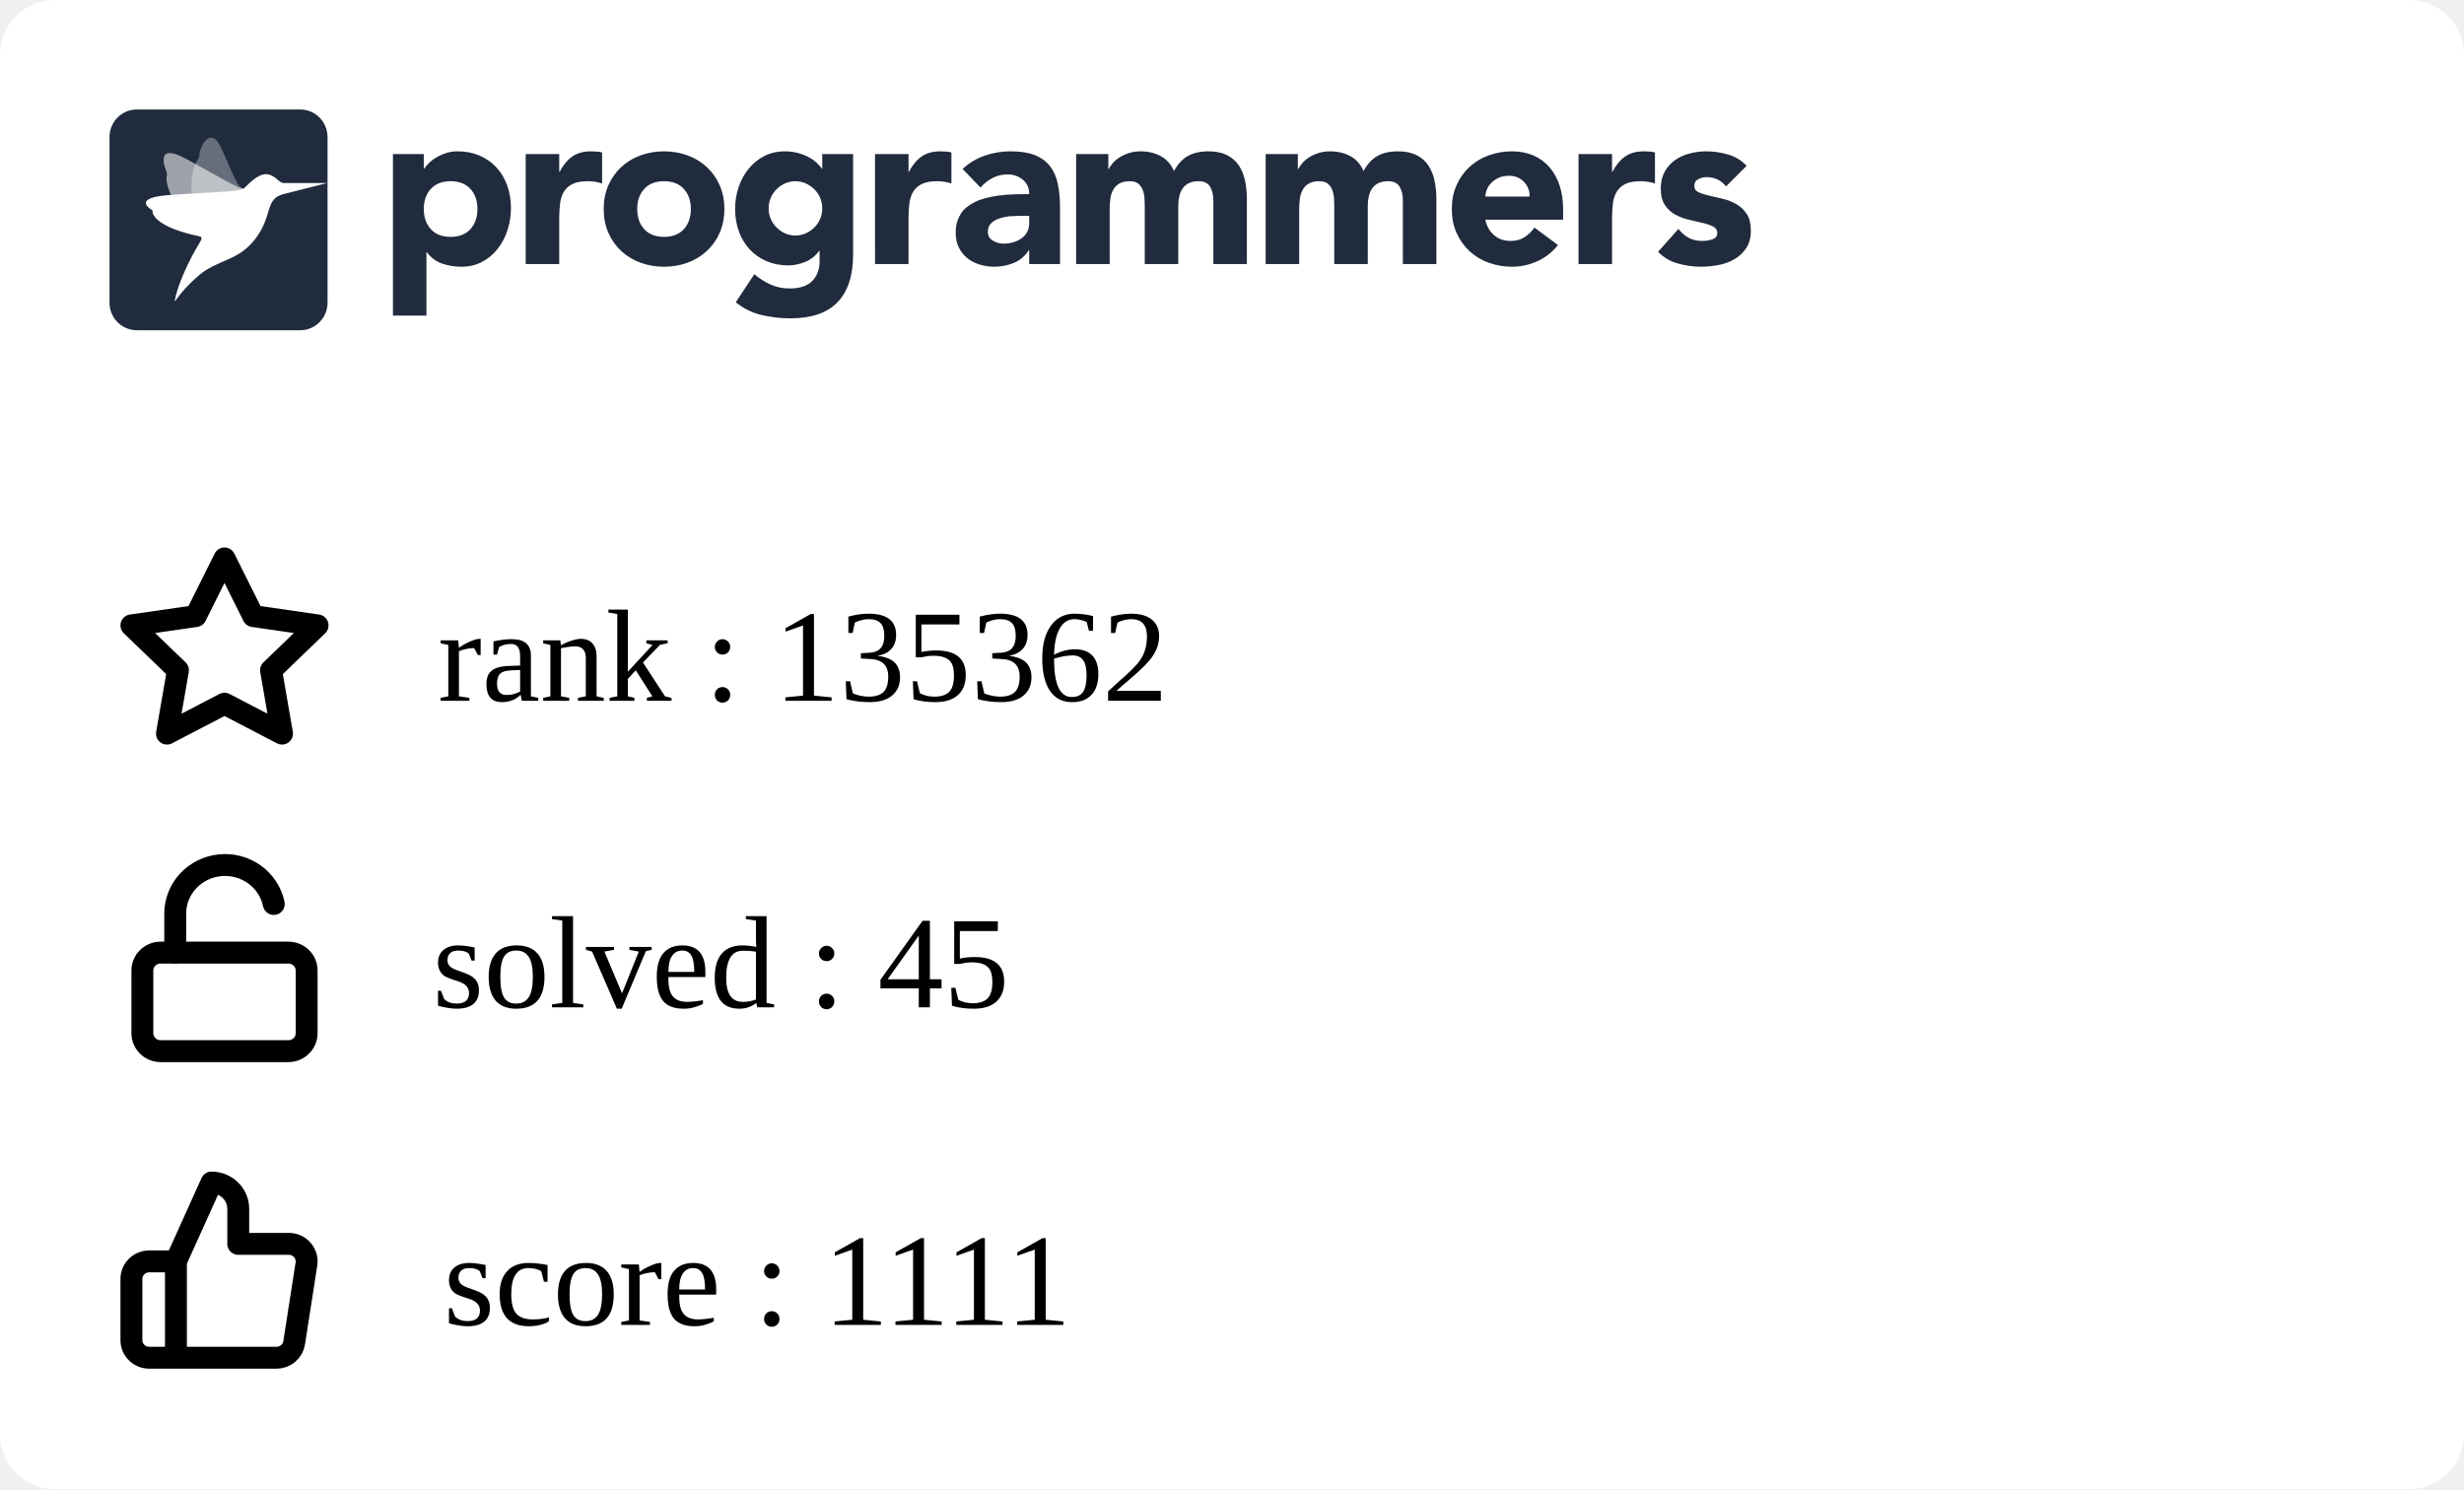
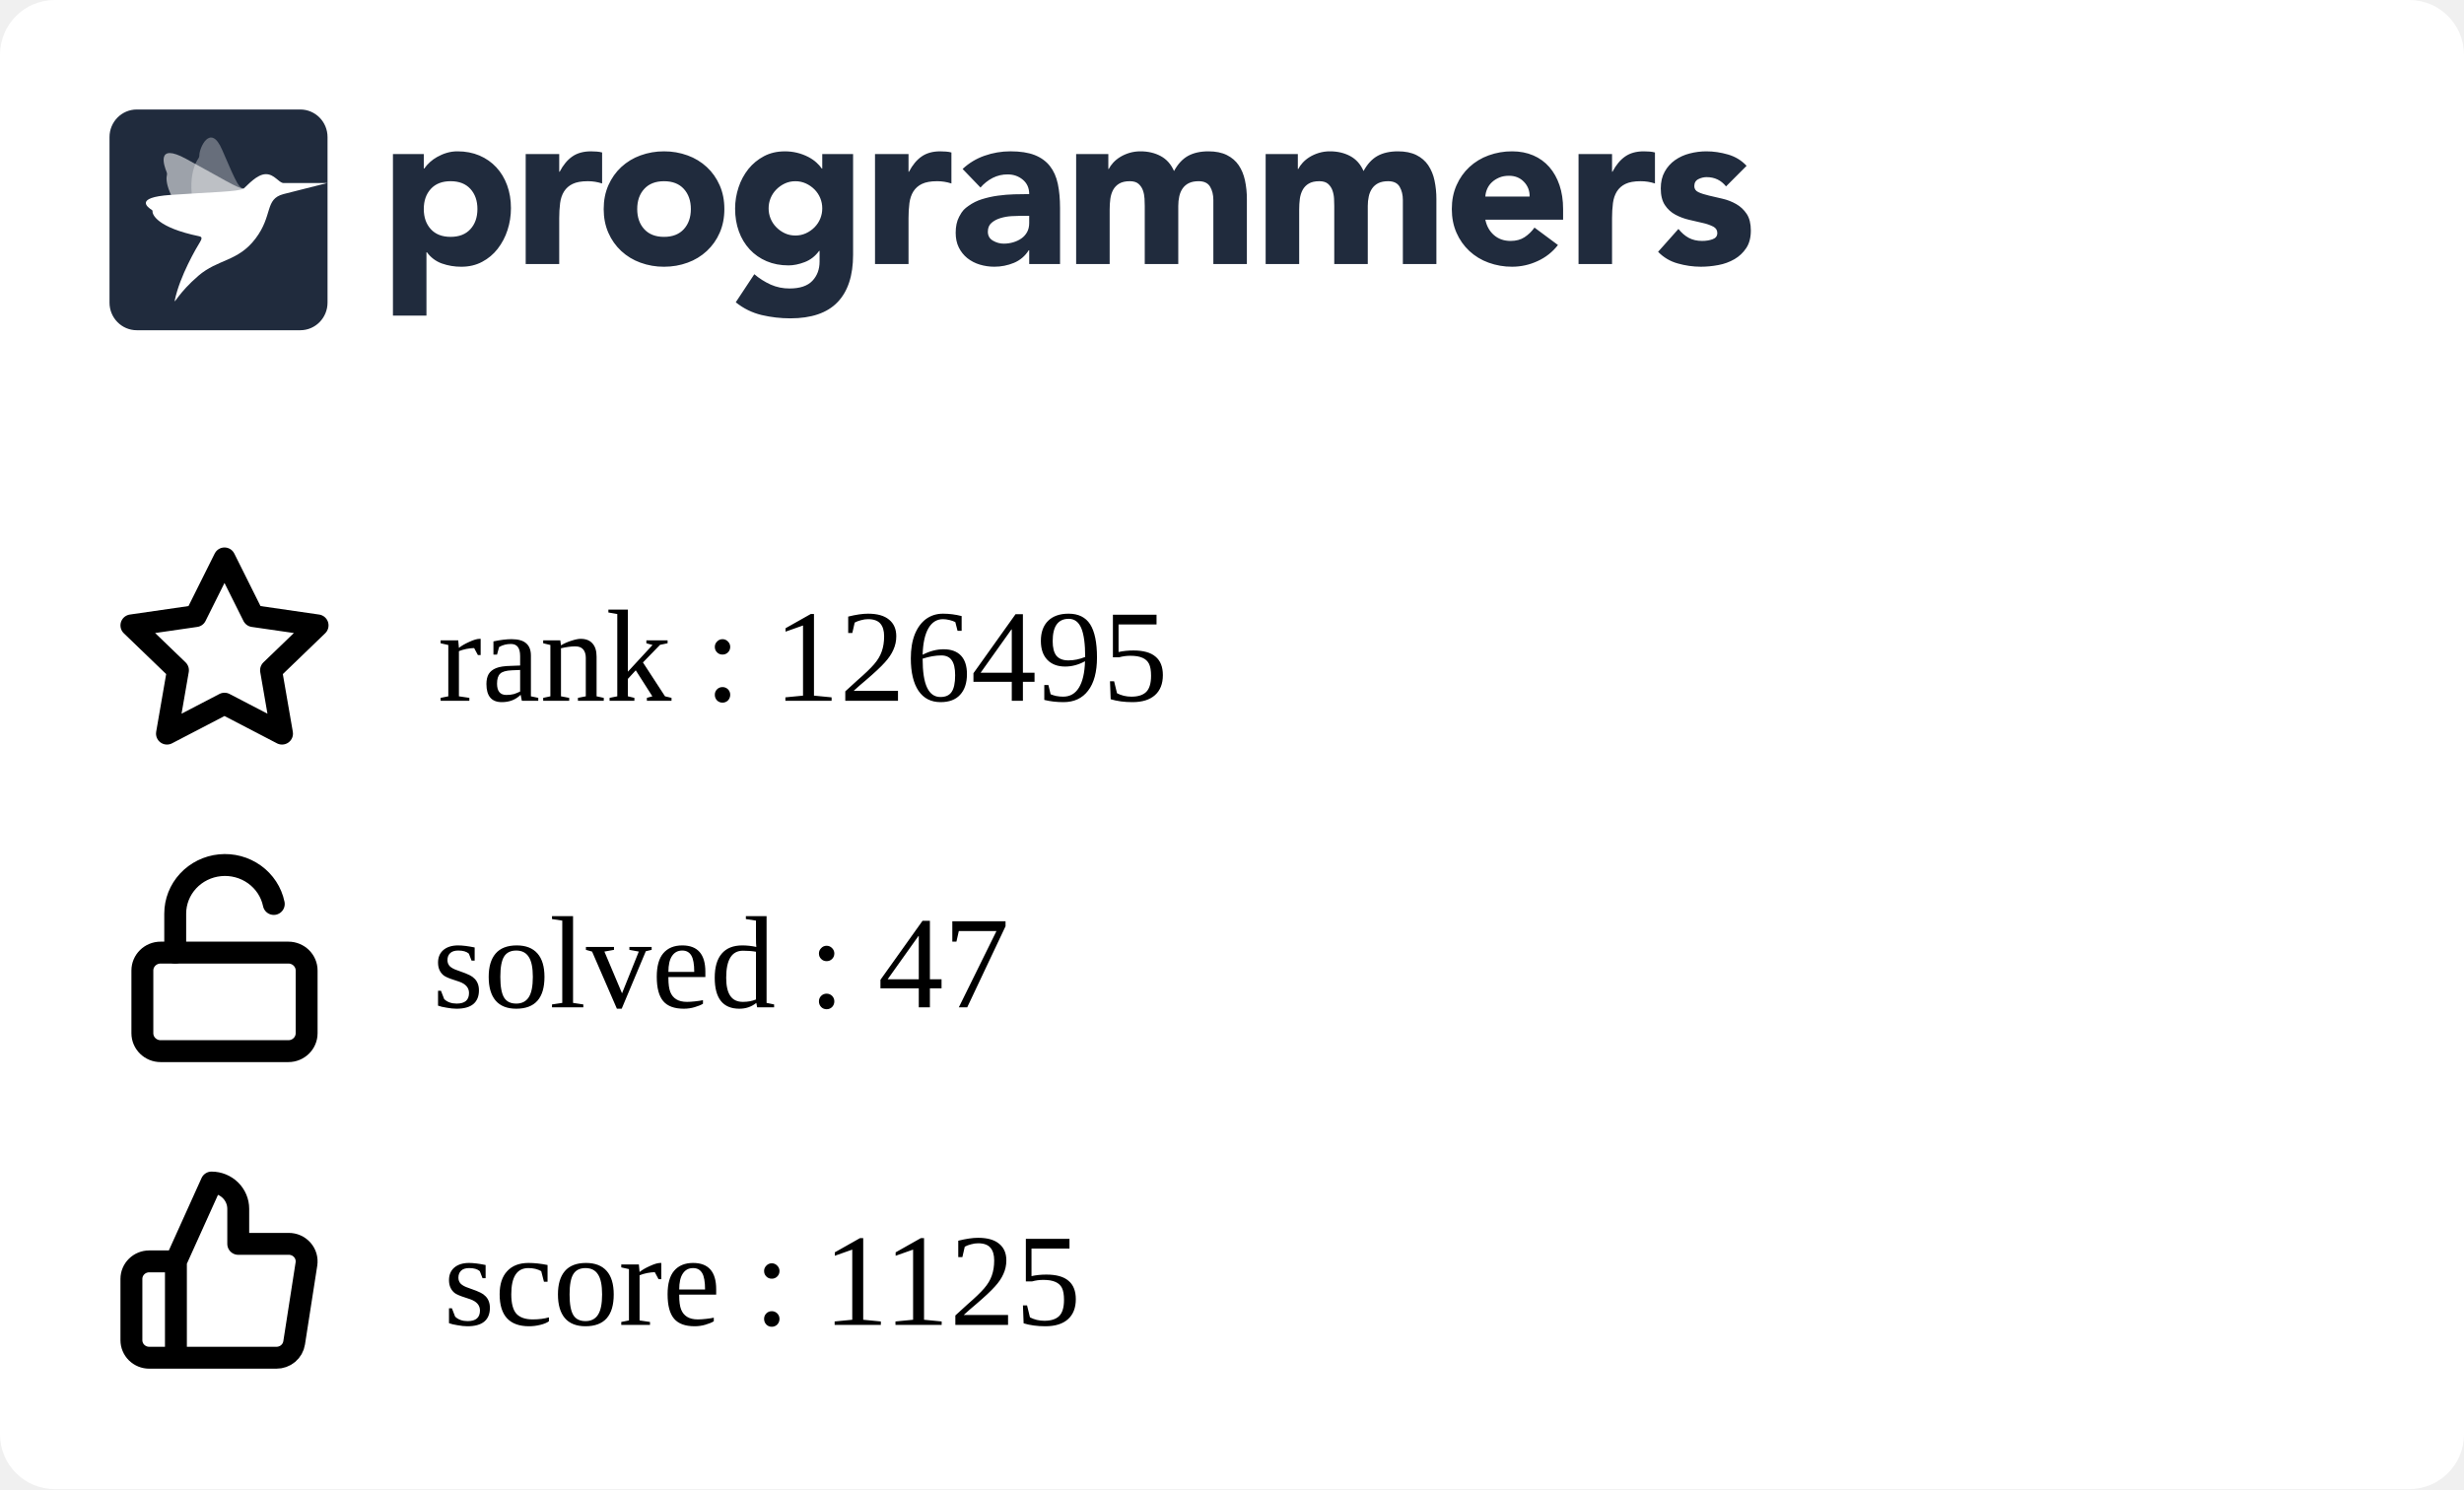
<svg xmlns="http://www.w3.org/2000/svg" width="225" height="136" viewBox="0 0 225 136" fill="none">
  <g clip-path="url(#clip0_849_5838)">
    <rect width="225" height="136" rx="5" fill="white" />
    <g clip-path="url(#clip1_849_5838)">
      <path fill-rule="evenodd" clip-rule="evenodd" d="M35.882 14.07H38.698V15.392H38.739C39.047 14.959 39.448 14.599 39.912 14.338C40.187 14.182 40.477 14.057 40.779 13.966C41.103 13.868 41.44 13.819 41.779 13.821C42.514 13.821 43.181 13.949 43.779 14.203C44.378 14.459 44.892 14.817 45.32 15.279C45.748 15.739 46.078 16.287 46.309 16.921C46.541 17.555 46.657 18.25 46.657 19.008C46.657 19.711 46.551 20.382 46.34 21.023C46.143 21.639 45.839 22.216 45.442 22.728C45.06 23.22 44.576 23.625 44.024 23.915C43.466 24.212 42.833 24.361 42.126 24.361C41.518 24.365 40.914 24.264 40.34 24.061C39.795 23.864 39.322 23.508 38.984 23.038H38.942V28.824H35.882V14.07ZM38.698 19.09C38.698 19.848 38.912 20.461 39.341 20.93C39.769 21.398 40.371 21.632 41.147 21.632C41.923 21.632 42.525 21.398 42.953 20.93C43.381 20.462 43.595 19.849 43.596 19.09C43.596 18.333 43.382 17.72 42.953 17.251C42.524 16.783 41.922 16.549 41.147 16.549C40.372 16.549 39.77 16.784 39.341 17.252C38.912 17.72 38.698 18.333 38.698 19.091M48.004 14.071H51.065V15.682H51.106C51.432 15.062 51.819 14.597 52.269 14.287C52.718 13.977 53.283 13.822 53.963 13.822C54.14 13.822 54.317 13.829 54.493 13.843C54.67 13.857 54.833 13.884 54.982 13.925V16.756C54.561 16.618 54.12 16.548 53.676 16.549C53.092 16.549 52.63 16.632 52.289 16.798C51.966 16.949 51.693 17.189 51.504 17.49C51.319 17.787 51.2 18.141 51.146 18.555C51.091 19.007 51.063 19.462 51.065 19.918V24.112H48.004V14.071ZM55.126 19.091C55.126 18.293 55.269 17.57 55.554 16.922C55.84 16.275 56.232 15.72 56.728 15.258C57.235 14.79 57.832 14.428 58.483 14.194C59.172 13.943 59.902 13.817 60.636 13.822C61.37 13.817 62.099 13.943 62.789 14.194C63.44 14.428 64.037 14.79 64.543 15.258C65.041 15.72 65.432 16.275 65.717 16.922C66.003 17.568 66.145 18.292 66.145 19.091C66.145 19.891 66.003 20.614 65.717 21.261C65.445 21.89 65.045 22.456 64.543 22.924C64.037 23.393 63.44 23.756 62.789 23.989C62.115 24.237 61.398 24.361 60.636 24.361C59.902 24.366 59.173 24.24 58.483 23.989C57.832 23.756 57.235 23.394 56.728 22.925C56.227 22.457 55.827 21.891 55.554 21.262C55.269 20.613 55.126 19.89 55.126 19.091ZM58.187 19.091C58.187 19.849 58.401 20.462 58.83 20.931C59.259 21.399 59.861 21.633 60.636 21.633C61.411 21.633 62.013 21.399 62.442 20.931C62.87 20.463 63.085 19.85 63.085 19.091C63.085 18.334 62.87 17.721 62.442 17.252C62.013 16.784 61.411 16.55 60.636 16.55C59.861 16.55 59.259 16.784 58.83 17.253C58.401 17.721 58.187 18.334 58.187 19.092M77.9 23.267C77.9 25.168 77.427 26.61 76.482 27.596C75.537 28.581 74.098 29.074 72.167 29.074C71.287 29.074 70.41 28.973 69.554 28.773C68.686 28.567 67.877 28.168 67.186 27.606L68.88 25.044C69.333 25.428 69.838 25.748 70.38 25.994C70.923 26.233 71.511 26.352 72.105 26.346C73.043 26.346 73.734 26.115 74.176 25.653C74.618 25.192 74.84 24.603 74.84 23.886V22.915H74.798C74.444 23.397 74.006 23.738 73.482 23.938C72.959 24.138 72.466 24.238 72.003 24.238C71.268 24.238 70.602 24.111 70.003 23.856C69.419 23.61 68.893 23.244 68.462 22.781C68.025 22.305 67.688 21.747 67.473 21.138C67.241 20.505 67.126 19.809 67.126 19.051C67.126 18.391 67.233 17.735 67.442 17.109C67.64 16.502 67.944 15.935 68.34 15.435C68.728 14.953 69.211 14.556 69.758 14.267C70.316 13.972 70.949 13.823 71.656 13.823C72.409 13.816 73.151 13.993 73.819 14.339C74.106 14.491 74.351 14.659 74.554 14.846C74.738 15.009 74.902 15.193 75.043 15.394H75.084V14.07H77.9V23.267ZM70.187 19.031C70.183 19.676 70.436 20.297 70.891 20.756C71.115 20.983 71.377 21.168 71.666 21.303C71.958 21.441 72.281 21.51 72.635 21.51C72.976 21.51 73.296 21.441 73.595 21.304C73.894 21.166 74.156 20.983 74.38 20.756C74.835 20.297 75.088 19.676 75.084 19.031C75.088 18.385 74.835 17.764 74.38 17.305C74.153 17.077 73.887 16.892 73.595 16.758C73.294 16.62 72.967 16.55 72.636 16.551C72.282 16.551 71.959 16.62 71.667 16.758C71.378 16.893 71.115 17.078 70.891 17.305C70.436 17.764 70.183 18.385 70.187 19.03M79.901 14.071H82.962V15.682H83.003C83.329 15.062 83.716 14.597 84.166 14.287C84.615 13.977 85.18 13.821 85.859 13.822C86.037 13.822 86.213 13.829 86.39 13.843C86.567 13.857 86.73 13.884 86.879 13.925V16.756C86.458 16.618 86.017 16.548 85.573 16.549C84.989 16.549 84.526 16.632 84.186 16.798C83.863 16.949 83.59 17.189 83.401 17.49C83.217 17.787 83.098 18.141 83.043 18.555C82.987 19.007 82.96 19.462 82.962 19.918V24.112H79.902L79.901 14.071ZM93.982 22.852H93.941C93.622 23.37 93.147 23.775 92.584 24.008C92.018 24.241 91.411 24.361 90.798 24.359C90.345 24.36 89.895 24.294 89.462 24.163C89.05 24.041 88.666 23.841 88.329 23.574C88.003 23.311 87.738 22.979 87.554 22.602C87.363 22.217 87.268 21.769 87.268 21.259C87.268 20.681 87.373 20.193 87.585 19.793C87.901 19.193 88.082 19.062 88.442 18.801C88.817 18.531 89.234 18.325 89.676 18.191C90.138 18.046 90.618 17.939 91.115 17.871C91.612 17.802 92.108 17.761 92.605 17.747C93.064 17.733 93.523 17.727 93.982 17.726C93.982 17.175 93.788 16.738 93.401 16.414C93.013 16.091 92.554 15.929 92.023 15.929C91.545 15.922 91.072 16.032 90.645 16.248C90.222 16.468 89.845 16.767 89.533 17.127L87.901 15.432C88.474 14.894 89.156 14.482 89.9 14.223C90.662 13.955 91.451 13.82 92.268 13.82C93.165 13.82 93.903 13.934 94.482 14.161C95.059 14.389 95.522 14.723 95.87 15.164C96.217 15.605 96.458 16.145 96.594 16.785C96.73 17.427 96.798 18.167 96.798 19.007V24.112H93.982V22.852ZM93.227 19.71C92.996 19.71 92.707 19.721 92.359 19.741C92.02 19.761 91.685 19.82 91.36 19.918C91.04 20.014 90.767 20.158 90.543 20.351C90.319 20.544 90.206 20.813 90.206 21.158C90.206 21.529 90.363 21.804 90.676 21.983C90.988 22.163 91.315 22.252 91.656 22.252C91.954 22.252 92.244 22.211 92.524 22.128C92.802 22.046 93.05 21.929 93.268 21.777C93.484 21.627 93.662 21.429 93.788 21.199C93.917 20.964 93.981 20.688 93.981 20.372V19.71H93.227ZM98.268 14.07H101.207V15.433H101.247C101.343 15.24 101.479 15.047 101.655 14.854C101.832 14.662 102.043 14.489 102.288 14.338C102.533 14.187 102.812 14.063 103.124 13.966C103.455 13.867 103.799 13.819 104.144 13.821C104.839 13.821 105.454 13.966 105.992 14.255C106.529 14.545 106.933 15 107.206 15.62C107.56 14.972 107.988 14.511 108.491 14.234C108.995 13.959 109.614 13.821 110.348 13.821C111.015 13.821 111.576 13.935 112.032 14.162C112.488 14.39 112.848 14.7 113.113 15.092C113.379 15.485 113.57 15.947 113.685 16.476C113.804 17.037 113.861 17.609 113.858 18.182V24.112H110.797V18.264C110.797 17.796 110.699 17.393 110.502 17.055C110.304 16.718 109.954 16.549 109.45 16.549C109.097 16.549 108.801 16.608 108.563 16.725C108.333 16.835 108.137 17.002 107.992 17.211C107.848 17.418 107.746 17.659 107.686 17.933C107.624 18.209 107.594 18.499 107.594 18.802V24.112H104.533V18.802C104.533 18.622 104.526 18.402 104.512 18.14C104.5 17.887 104.452 17.636 104.369 17.396C104.29 17.166 104.153 16.96 103.971 16.797C103.788 16.632 103.519 16.549 103.166 16.549C102.771 16.549 102.451 16.622 102.206 16.766C101.969 16.903 101.774 17.104 101.645 17.345C101.516 17.586 101.431 17.858 101.39 18.161C101.349 18.476 101.329 18.794 101.329 19.111V24.112H98.268V14.07ZM115.573 14.07H118.512V15.433H118.553C118.647 15.24 118.783 15.047 118.961 14.854C119.138 14.662 119.349 14.489 119.594 14.338C119.838 14.187 120.117 14.063 120.43 13.966C120.761 13.866 121.105 13.817 121.451 13.821C122.144 13.821 122.76 13.966 123.297 14.255C123.835 14.545 124.24 15 124.512 15.62C124.865 14.972 125.294 14.511 125.797 14.234C126.3 13.959 126.919 13.821 127.654 13.821C128.32 13.821 128.881 13.935 129.338 14.162C129.794 14.39 130.154 14.7 130.419 15.092C130.696 15.513 130.89 15.983 130.99 16.476C131.109 17.037 131.167 17.609 131.164 18.182V24.112H128.102V18.264C128.102 17.796 128.004 17.393 127.807 17.055C127.61 16.718 127.26 16.549 126.756 16.549C126.403 16.549 126.106 16.608 125.868 16.725C125.639 16.835 125.442 17.002 125.297 17.211C125.148 17.429 125.045 17.674 124.991 17.933C124.928 18.218 124.897 18.509 124.899 18.802V24.112H121.838V18.802C121.838 18.622 121.831 18.402 121.818 18.14C121.806 17.887 121.757 17.636 121.674 17.396C121.595 17.166 121.459 16.96 121.277 16.797C121.092 16.632 120.824 16.549 120.471 16.549C120.076 16.549 119.756 16.622 119.512 16.766C119.274 16.903 119.08 17.104 118.951 17.345C118.821 17.586 118.736 17.858 118.695 18.161C118.655 18.476 118.635 18.794 118.635 19.111V24.112H115.573V14.07ZM142.265 22.377C141.777 23.01 141.139 23.514 140.409 23.843C139.681 24.184 138.886 24.36 138.082 24.36C137.348 24.365 136.619 24.239 135.929 23.988C135.278 23.755 134.681 23.393 134.174 22.924C133.674 22.455 133.274 21.889 133.001 21.261C132.715 20.613 132.572 19.889 132.572 19.09C132.572 18.292 132.715 17.569 133.001 16.921C133.287 16.274 133.678 15.72 134.174 15.258C134.681 14.789 135.278 14.427 135.929 14.193C136.619 13.942 137.348 13.816 138.082 13.821C138.79 13.821 139.432 13.945 140.01 14.193C140.575 14.432 141.077 14.796 141.48 15.258C141.881 15.72 142.191 16.274 142.409 16.921C142.626 17.569 142.735 18.292 142.735 19.09V20.062H135.633C135.756 20.654 136.021 21.126 136.43 21.478C136.838 21.829 137.341 22.004 137.939 22.004C138.443 22.004 138.868 21.891 139.215 21.663C139.569 21.429 139.877 21.131 140.122 20.785L142.265 22.377ZM139.674 17.954C139.686 17.707 139.646 17.461 139.559 17.23C139.471 16.999 139.336 16.788 139.163 16.611C138.81 16.239 138.354 16.053 137.797 16.053C137.456 16.053 137.157 16.108 136.899 16.218C136.641 16.329 136.419 16.47 136.235 16.642C136.053 16.811 135.907 17.015 135.806 17.242C135.705 17.467 135.647 17.708 135.633 17.954H139.674ZM144.144 14.07H147.204V15.681H147.245C147.572 15.061 147.96 14.596 148.408 14.287C148.857 13.976 149.422 13.821 150.102 13.821C150.279 13.821 150.456 13.828 150.633 13.842C150.81 13.856 150.973 13.884 151.122 13.925V16.755C150.701 16.617 150.26 16.547 149.817 16.549C149.232 16.549 148.769 16.631 148.429 16.797C148.106 16.948 147.833 17.188 147.644 17.489C147.46 17.786 147.34 18.14 147.285 18.554C147.23 19.006 147.203 19.461 147.204 19.917V24.112H144.144V14.07ZM157.613 17.024C157.163 16.46 156.571 16.177 155.837 16.177C155.579 16.177 155.327 16.239 155.082 16.363C154.837 16.487 154.715 16.701 154.715 17.004C154.715 17.251 154.841 17.434 155.093 17.552C155.344 17.669 155.664 17.772 156.052 17.862L157.296 18.151C157.732 18.252 158.152 18.415 158.541 18.636C158.928 18.857 159.248 19.156 159.5 19.535C159.752 19.914 159.878 20.42 159.878 21.054C159.878 21.701 159.738 22.235 159.459 22.655C159.18 23.075 158.823 23.413 158.388 23.668C157.933 23.93 157.436 24.112 156.918 24.205C156.374 24.308 155.837 24.36 155.307 24.36C154.596 24.358 153.888 24.257 153.204 24.061C152.52 23.875 151.9 23.507 151.409 22.997L153.266 20.909C153.552 21.267 153.868 21.54 154.215 21.726C154.562 21.912 154.967 22.004 155.428 22.004C155.783 22.004 156.103 21.953 156.388 21.849C156.674 21.746 156.816 21.557 156.816 21.281C156.816 21.02 156.69 20.823 156.439 20.692C156.134 20.542 155.812 20.431 155.48 20.361L154.235 20.072C153.801 19.973 153.383 19.816 152.99 19.607C152.602 19.4 152.272 19.098 152.031 18.729C151.779 18.35 151.653 17.844 151.653 17.211C151.653 16.618 151.772 16.108 152.011 15.682C152.24 15.264 152.561 14.904 152.95 14.628C153.354 14.345 153.807 14.138 154.287 14.018C154.786 13.887 155.3 13.822 155.817 13.821C156.47 13.821 157.129 13.918 157.796 14.111C158.463 14.304 159.027 14.649 159.49 15.144L157.613 17.024ZM12.489 10H27.421C28.795 10 29.909 11.128 29.909 12.52V27.64C29.909 29.032 28.795 30.16 27.42 30.16H12.489C11.115 30.16 10 29.032 10 27.64V12.52C10 11.128 11.114 10 12.489 10Z" fill="#202B3D" />
      <mask id="mask0_849_5838" style="mask-type:alpha" maskUnits="userSpaceOnUse" x="10" y="10" width="20" height="21">
        <path fill-rule="evenodd" clip-rule="evenodd" d="M12.489 10H27.421C28.795 10 29.909 11.128 29.909 12.52V27.64C29.909 29.032 28.795 30.16 27.42 30.16H12.489C11.115 30.16 10 29.032 10 27.64V12.52C10 11.128 11.114 10 12.489 10Z" fill="white" />
      </mask>
      <g mask="url(#mask0_849_5838)">
        <path opacity="0.56" fill-rule="evenodd" clip-rule="evenodd" d="M22.25 17.222C21.826 17.278 20.167 16.233 16.992 14.506C14.221 12.999 14.976 15.14 15.22 15.724C15.255 15.807 15.262 15.898 15.241 15.985C15.136 16.405 15.072 17.988 18.3 21.469C18.428 21.608 18.482 21.747 18.381 21.908L18.346 21.966C17.904 22.684 22.575 16.957 22.25 17.222Z" fill="white" />
        <path opacity="0.32" fill-rule="evenodd" clip-rule="evenodd" d="M22.25 17.223C21.842 17.134 21.719 17.039 20.286 13.686C19.215 11.177 18.18 13.555 18.205 14.192C18.208 14.281 18.183 14.368 18.133 14.442C17.889 14.797 16.62 16.766 18.423 21.18C18.495 21.356 18.482 21.731 18.381 21.908L18.346 21.967C17.903 22.684 22.574 16.958 22.25 17.223Z" fill="white" />
        <path fill-rule="evenodd" clip-rule="evenodd" d="M25.886 16.719C25.43 16.677 25.069 15.906 24.279 15.906C23.453 15.906 22.575 16.956 22.25 17.222C21.78 17.519 19.264 17.541 15.543 17.805C12.251 18.038 13.479 18.934 13.857 19.165C13.911 19.197 13.938 19.244 13.931 19.301C13.898 19.574 14.335 20.782 18.206 21.581C18.568 21.657 18.346 21.965 18.346 21.965C17.903 22.683 16.433 25.194 15.962 27.412C15.866 27.862 16.303 26.746 18.108 25.192C19.913 23.638 21.721 23.913 23.333 21.788C24.945 19.663 24.15 18.184 25.886 17.727L29.868 16.719C29.868 16.719 25.929 16.724 25.886 16.719Z" fill="white" />
      </g>
    </g>
    <path d="M16.064 115.2L19.316 108C19.963 108 20.583 108.253 21.041 108.703C21.498 109.153 21.755 109.763 21.755 110.4V113.6H26.356C26.591 113.597 26.825 113.645 27.04 113.74C27.255 113.835 27.446 113.975 27.601 114.15C27.756 114.325 27.87 114.531 27.936 114.754C28.001 114.977 28.017 115.211 27.982 115.44L26.86 122.64C26.801 123.021 26.604 123.369 26.305 123.619C26.007 123.869 25.626 124.004 25.234 124H16.064M16.064 115.2V124M16.064 115.2H13.626C13.195 115.2 12.781 115.369 12.476 115.669C12.171 115.969 12 116.376 12 116.8V122.4C12 122.824 12.171 123.231 12.476 123.531C12.781 123.831 13.195 124 13.626 124H16.064" stroke="black" stroke-width="2" stroke-linecap="round" stroke-linejoin="round" />
    <path d="M20.5 51L23.127 56.266L29 57.116L24.75 61.212L25.753 67L20.5 64.266L15.247 67L16.25 61.212L12 57.116L17.873 56.266L20.5 51Z" stroke="black" stroke-width="2" stroke-linecap="round" stroke-linejoin="round" />
    <path d="M26.333 87H14.667C13.746 87 13 87.733 13 88.636V94.364C13 95.267 13.746 96 14.667 96H26.333C27.254 96 28 95.267 28 94.364V88.636C28 87.733 27.254 87 26.333 87Z" stroke="black" stroke-width="2" stroke-linecap="round" stroke-linejoin="round" />
    <path d="M16 87V83.446C15.999 82.345 16.417 81.282 17.172 80.465C17.928 79.647 18.967 79.133 20.089 79.022C21.21 78.912 22.334 79.212 23.241 79.866C24.149 80.519 24.776 81.478 25 82.558" stroke="black" stroke-width="2" stroke-linecap="round" stroke-linejoin="round" />
  </g>
  <defs>
    <clipPath id="clip0_849_5838">
      <rect width="225" height="150" rx="5" fill="white" />
    </clipPath>
    <clipPath id="clip1_849_5838">
      <rect width="150" height="21" fill="white" transform="translate(10 10)" />
    </clipPath>
  </defs>
-   <text text-anchor="left" x="39.5" y="92" class="title" style="fill:#000000;" stroke="#none" stroke-width="1">solved : 45</text>
-   <text text-anchor="left" x="40" y="64" class="title" style="fill:#000000;" stroke="#none" stroke-width="1">rank : 135362</text>
-   <text text-anchor="left" x="40.5" y="121" class="title" style="fill:#000000;" stroke="#none" stroke-width="1">score : 1111</text>
+   <text text-anchor="left" x="39.5" y="92" class="title" style="fill:#000000;" stroke="#none" stroke-width="1">solved : 47</text>
+   <text text-anchor="left" x="40" y="64" class="title" style="fill:#000000;" stroke="#none" stroke-width="1">rank : 126495</text>
+   <text text-anchor="left" x="40.5" y="121" class="title" style="fill:#000000;" stroke="#none" stroke-width="1">score : 1125</text>
</svg>
